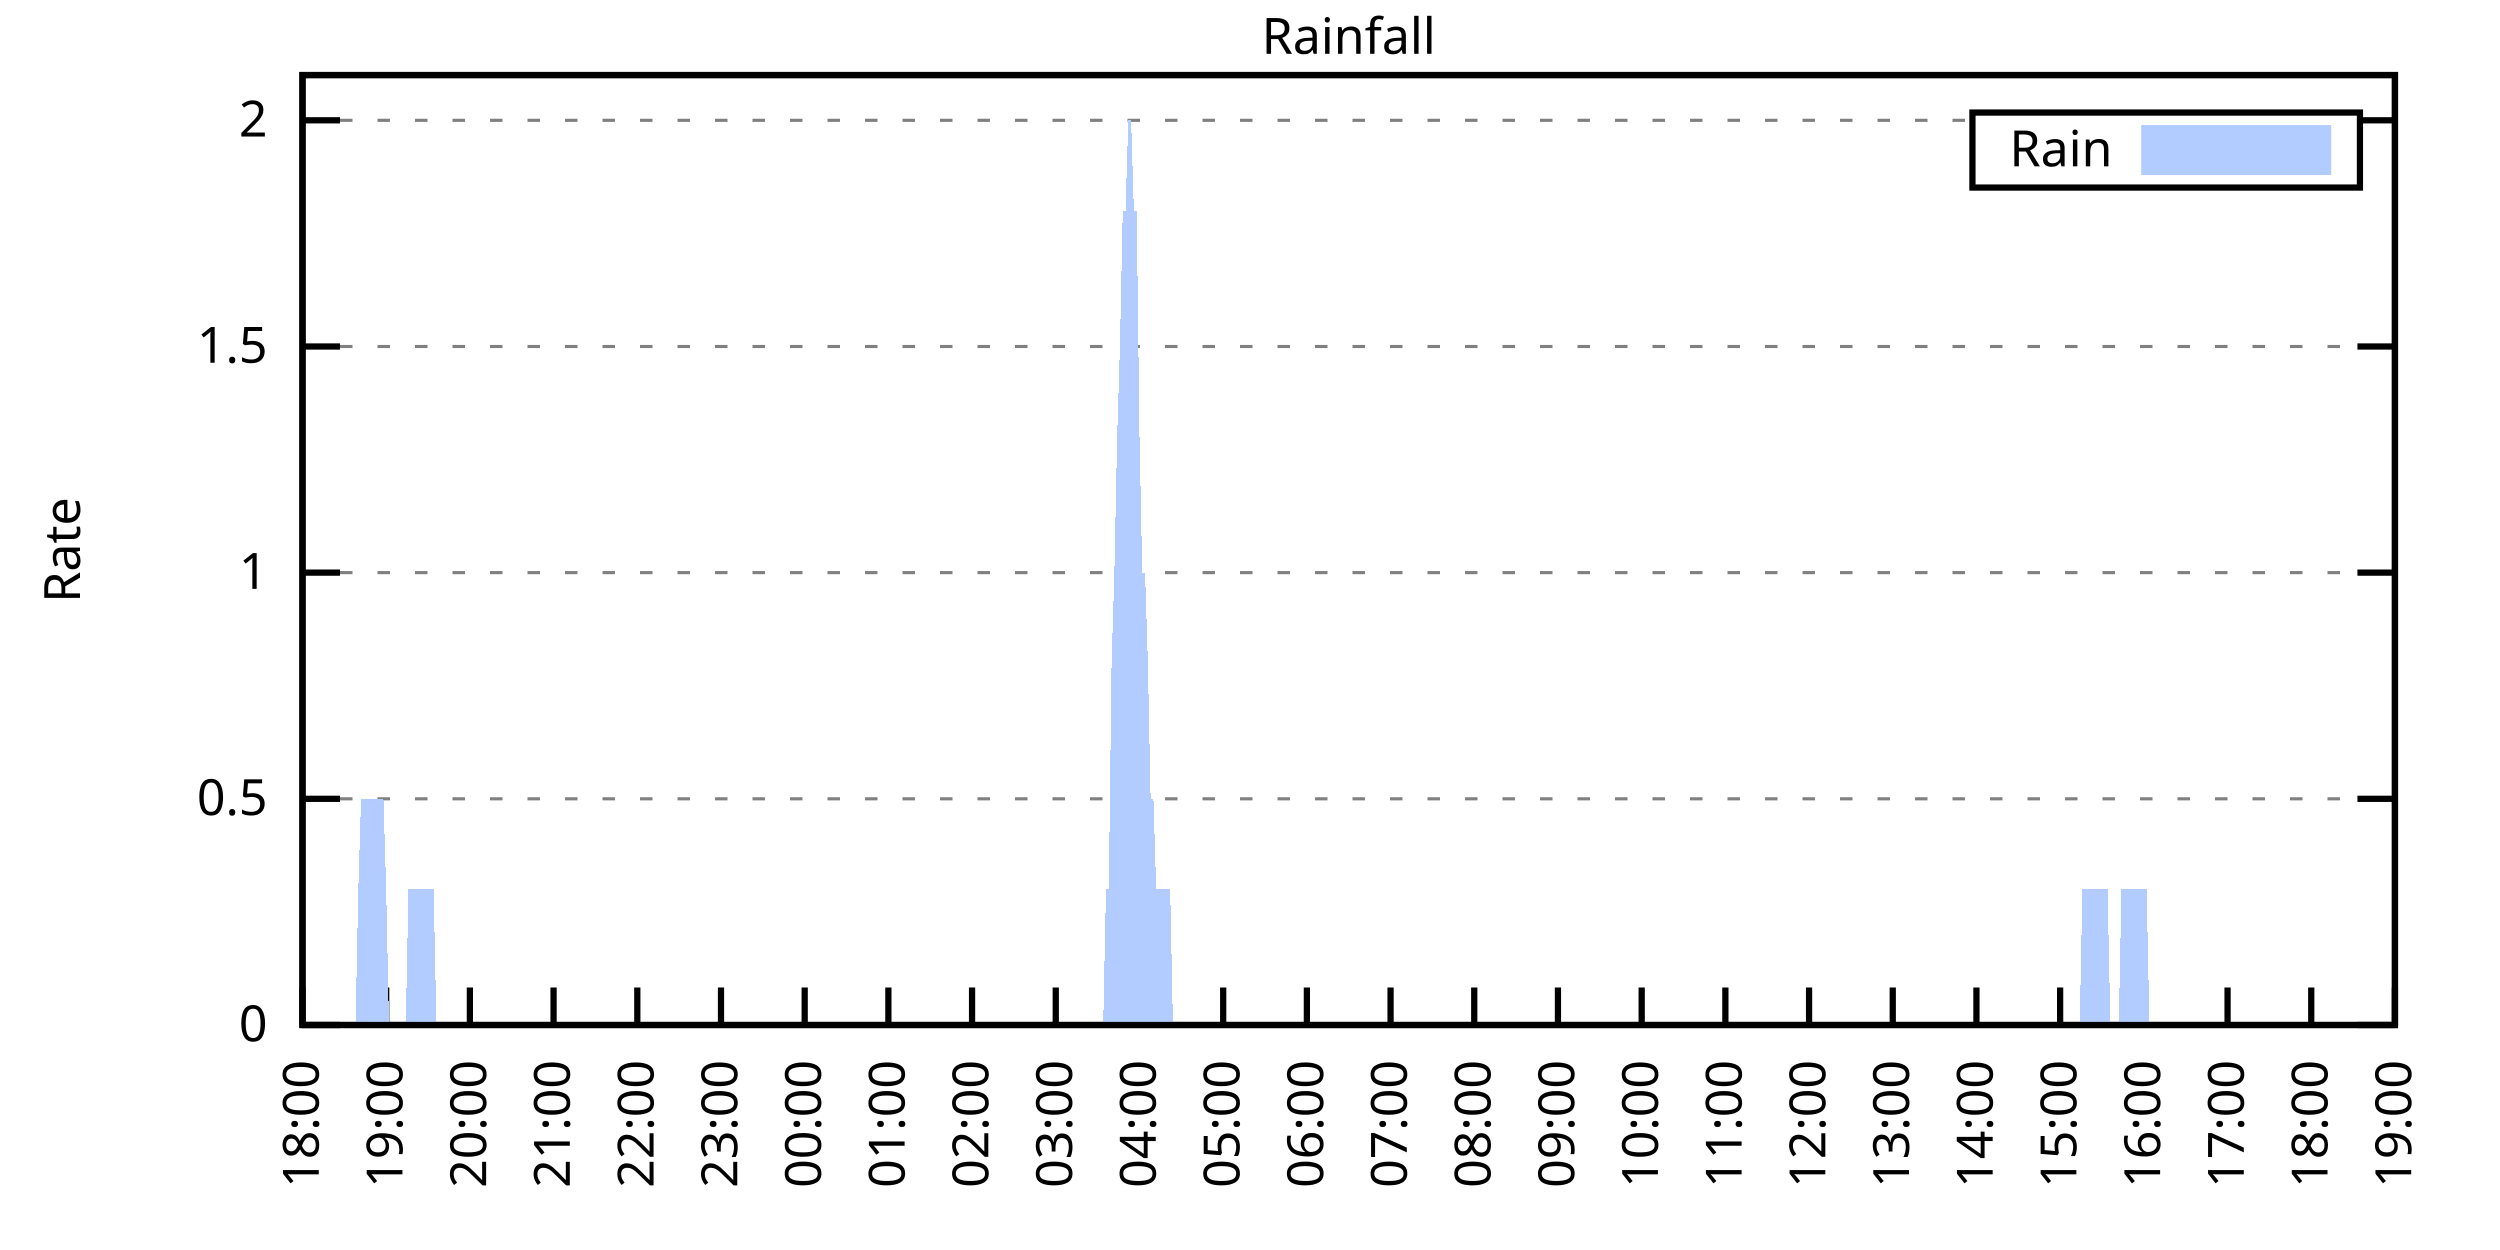
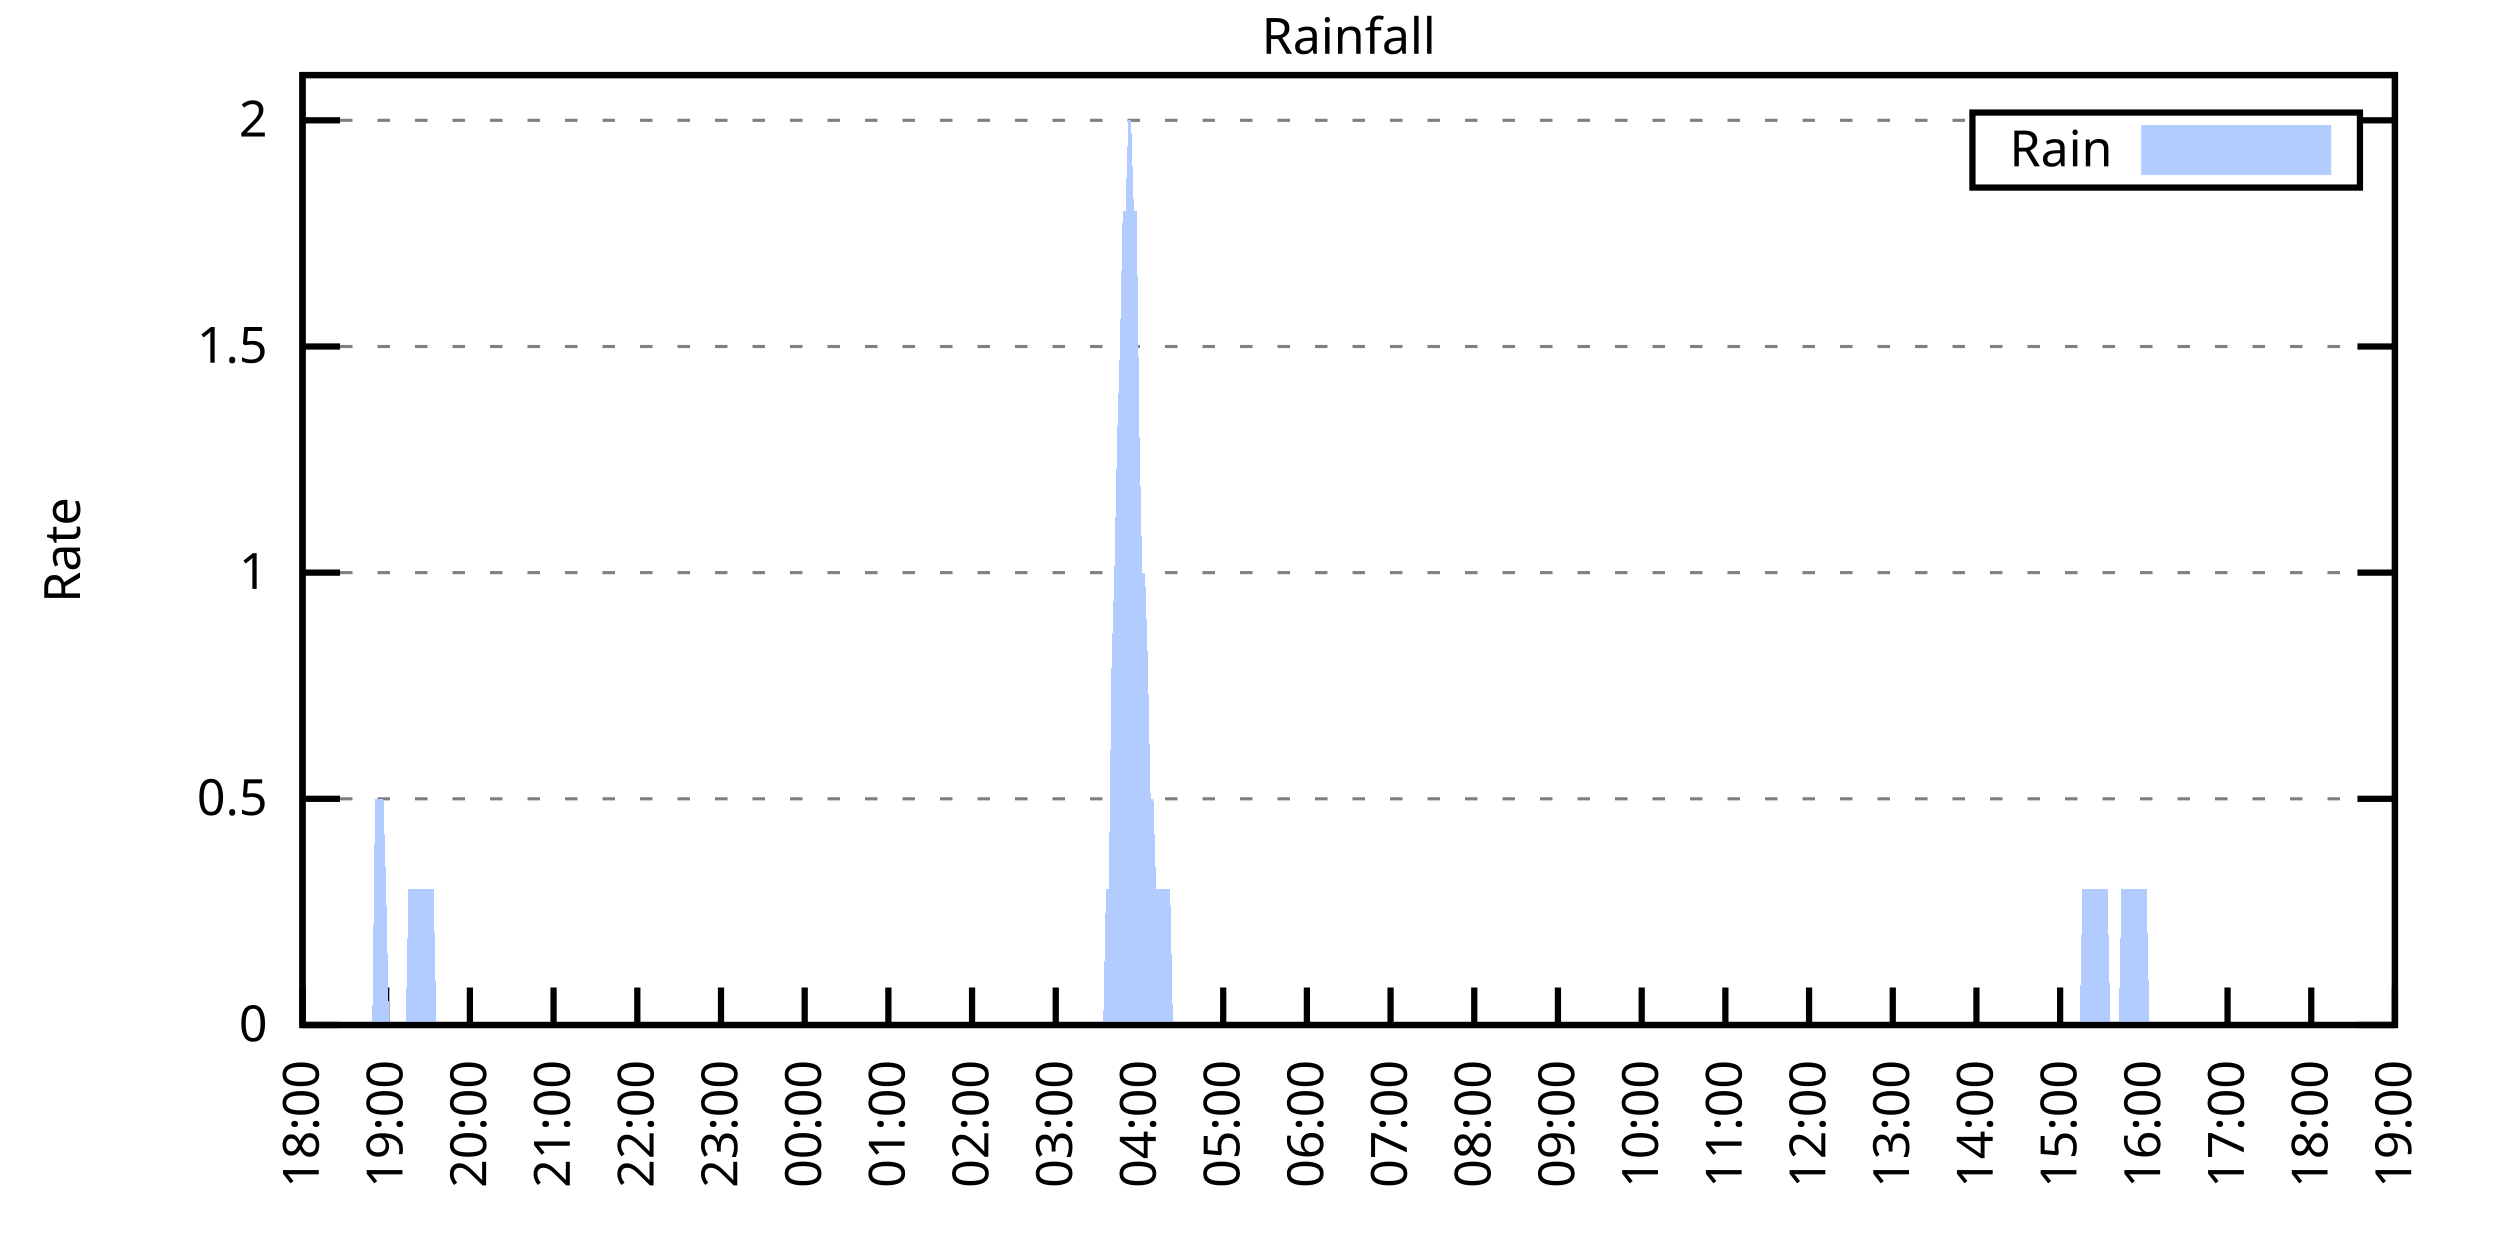
<svg xmlns="http://www.w3.org/2000/svg" xmlns:xlink="http://www.w3.org/1999/xlink" width="400" height="200" viewBox="0 0 400 200">
  <g id="gnuplot_canvas">
    <rect x="0" y="0" width="400" height="200" fill="none" />
    <defs>
      <circle id="gpDot" r="0.5" stroke-width="0.5" stroke="currentColor" />
      <path id="gpPt0" stroke-width="0.333" stroke="currentColor" d="M-1,0 h2 M0,-1 v2" />
      <path id="gpPt1" stroke-width="0.333" stroke="currentColor" d="M-1,-1 L1,1 M1,-1 L-1,1" />
      <path id="gpPt2" stroke-width="0.333" stroke="currentColor" d="M-1,0 L1,0 M0,-1 L0,1 M-1,-1 L1,1 M-1,1 L1,-1" />
      <rect id="gpPt3" stroke-width="0.333" stroke="currentColor" x="-1" y="-1" width="2" height="2" />
      <rect id="gpPt4" stroke-width="0.333" stroke="currentColor" fill="currentColor" x="-1" y="-1" width="2" height="2" />
      <circle id="gpPt5" stroke-width="0.333" stroke="currentColor" cx="0" cy="0" r="1" />
      <use xlink:href="#gpPt5" id="gpPt6" fill="currentColor" stroke="none" />
      <path id="gpPt7" stroke-width="0.333" stroke="currentColor" d="M0,-1.33 L-1.33,0.67 L1.33,0.67 z" />
      <use xlink:href="#gpPt7" id="gpPt8" fill="currentColor" stroke="none" />
      <use xlink:href="#gpPt7" id="gpPt9" stroke="currentColor" transform="rotate(180)" />
      <use xlink:href="#gpPt9" id="gpPt10" fill="currentColor" stroke="none" />
      <use xlink:href="#gpPt3" id="gpPt11" stroke="currentColor" transform="rotate(45)" />
      <use xlink:href="#gpPt11" id="gpPt12" fill="currentColor" stroke="none" />
      <path id="gpPt13" stroke-width="0.333" stroke="currentColor" d="M0,1.330 L1.265,0.411 L0.782,-1.067 L-0.782,-1.076 L-1.265,0.411 z" />
      <use xlink:href="#gpPt13" id="gpPt14" fill="currentColor" stroke="none" />
      <filter id="textbox" filterUnits="objectBoundingBox" x="0" y="0" height="1" width="1">
        <feFlood flood-color="white" flood-opacity="1" result="bgnd" />
        <feComposite in="SourceGraphic" in2="bgnd" operator="atop" />
      </filter>
      <filter id="greybox" filterUnits="objectBoundingBox" x="0" y="0" height="1" width="1">
        <feFlood flood-color="lightgrey" flood-opacity="1" result="grey" />
        <feComposite in="SourceGraphic" in2="grey" operator="atop" />
      </filter>
    </defs>
    <g fill="none" color="white" stroke="currentColor" stroke-width="1.00" stroke-linecap="butt" stroke-linejoin="miter">
</g>
    <g fill="none" color="black" stroke="currentColor" stroke-width="1.00" stroke-linecap="butt" stroke-linejoin="miter">
      <g stroke="none" shape-rendering="crispEdges">
        <polygon fill="rgb(255, 255, 255)" points="48.40,164.00 383.18,164.00 383.18,12.02 48.40,12.02 " />
      </g>
    </g>
    <g fill="none" color="black" stroke="currentColor" stroke-width="1.00" stroke-linecap="butt" stroke-linejoin="miter">
</g>
    <g fill="none" color="black" stroke="black" stroke-width="0.50" stroke-linecap="butt" stroke-linejoin="miter">
</g>
    <g fill="none" color="gray" stroke="currentColor" stroke-width="0.50" stroke-linecap="butt" stroke-linejoin="miter">
      <path stroke="gray" stroke-dasharray="2,4" class="gridline" d="M48.40,164.00 L383.19,164.00  " />
    </g>
    <g fill="none" color="gray" stroke="gray" stroke-width="1.00" stroke-linecap="butt" stroke-linejoin="miter">
</g>
    <g fill="none" color="black" stroke="currentColor" stroke-width="1.00" stroke-linecap="butt" stroke-linejoin="miter">
      <path stroke="black" d="M48.40,164.00 L54.40,164.00 M383.19,164.00 L377.19,164.00  " />
      <g transform="translate(42.80,166.60)" stroke="none" fill="black" font-family="Sans" font-size="8.00" text-anchor="end">
        <text>
          <tspan font-family="Sans"> 0</tspan>
        </text>
      </g>
    </g>
    <g fill="none" color="black" stroke="currentColor" stroke-width="1.00" stroke-linecap="butt" stroke-linejoin="miter">
</g>
    <g fill="none" color="black" stroke="black" stroke-width="0.50" stroke-linecap="butt" stroke-linejoin="miter">
</g>
    <g fill="none" color="gray" stroke="currentColor" stroke-width="0.50" stroke-linecap="butt" stroke-linejoin="miter">
      <path stroke="gray" stroke-dasharray="2,4" class="gridline" d="M48.40,127.81 L383.19,127.81  " />
    </g>
    <g fill="none" color="gray" stroke="gray" stroke-width="1.00" stroke-linecap="butt" stroke-linejoin="miter">
</g>
    <g fill="none" color="black" stroke="currentColor" stroke-width="1.00" stroke-linecap="butt" stroke-linejoin="miter">
      <path stroke="black" d="M48.40,127.81 L54.40,127.81 M383.19,127.81 L377.19,127.81  " />
      <g transform="translate(42.80,130.41)" stroke="none" fill="black" font-family="Sans" font-size="8.00" text-anchor="end">
        <text>
          <tspan font-family="Sans"> 0.5</tspan>
        </text>
      </g>
    </g>
    <g fill="none" color="black" stroke="currentColor" stroke-width="1.00" stroke-linecap="butt" stroke-linejoin="miter">
</g>
    <g fill="none" color="black" stroke="black" stroke-width="0.50" stroke-linecap="butt" stroke-linejoin="miter">
</g>
    <g fill="none" color="gray" stroke="currentColor" stroke-width="0.50" stroke-linecap="butt" stroke-linejoin="miter">
      <path stroke="gray" stroke-dasharray="2,4" class="gridline" d="M48.40,91.62 L383.19,91.62  " />
    </g>
    <g fill="none" color="gray" stroke="gray" stroke-width="1.00" stroke-linecap="butt" stroke-linejoin="miter">
</g>
    <g fill="none" color="black" stroke="currentColor" stroke-width="1.00" stroke-linecap="butt" stroke-linejoin="miter">
      <path stroke="black" d="M48.40,91.62 L54.40,91.62 M383.19,91.62 L377.19,91.62  " />
      <g transform="translate(42.80,94.22)" stroke="none" fill="black" font-family="Sans" font-size="8.00" text-anchor="end">
        <text>
          <tspan font-family="Sans"> 1</tspan>
        </text>
      </g>
    </g>
    <g fill="none" color="black" stroke="currentColor" stroke-width="1.00" stroke-linecap="butt" stroke-linejoin="miter">
</g>
    <g fill="none" color="black" stroke="black" stroke-width="0.50" stroke-linecap="butt" stroke-linejoin="miter">
</g>
    <g fill="none" color="gray" stroke="currentColor" stroke-width="0.50" stroke-linecap="butt" stroke-linejoin="miter">
      <path stroke="gray" stroke-dasharray="2,4" class="gridline" d="M48.40,55.44 L383.19,55.44  " />
    </g>
    <g fill="none" color="gray" stroke="gray" stroke-width="1.00" stroke-linecap="butt" stroke-linejoin="miter">
</g>
    <g fill="none" color="black" stroke="currentColor" stroke-width="1.00" stroke-linecap="butt" stroke-linejoin="miter">
      <path stroke="black" d="M48.40,55.44 L54.40,55.44 M383.19,55.44 L377.19,55.44  " />
      <g transform="translate(42.80,58.04)" stroke="none" fill="black" font-family="Sans" font-size="8.00" text-anchor="end">
        <text>
          <tspan font-family="Sans"> 1.5</tspan>
        </text>
      </g>
    </g>
    <g fill="none" color="black" stroke="currentColor" stroke-width="1.00" stroke-linecap="butt" stroke-linejoin="miter">
</g>
    <g fill="none" color="black" stroke="black" stroke-width="0.50" stroke-linecap="butt" stroke-linejoin="miter">
</g>
    <g fill="none" color="gray" stroke="currentColor" stroke-width="0.50" stroke-linecap="butt" stroke-linejoin="miter">
      <path stroke="gray" stroke-dasharray="2,4" class="gridline" d="M48.40,19.25 L315.59,19.25 M377.59,19.25 L383.19,19.25  " />
    </g>
    <g fill="none" color="gray" stroke="gray" stroke-width="1.00" stroke-linecap="butt" stroke-linejoin="miter">
</g>
    <g fill="none" color="black" stroke="currentColor" stroke-width="1.00" stroke-linecap="butt" stroke-linejoin="miter">
      <path stroke="black" d="M48.40,19.25 L54.40,19.25 M383.19,19.25 L377.19,19.25  " />
      <g transform="translate(42.80,21.85)" stroke="none" fill="black" font-family="Sans" font-size="8.00" text-anchor="end">
        <text>
          <tspan font-family="Sans"> 2</tspan>
        </text>
      </g>
    </g>
    <g fill="none" color="black" stroke="currentColor" stroke-width="1.00" stroke-linecap="butt" stroke-linejoin="miter">
      <path stroke="black" d="M48.40,164.00 L48.40,158.00  " />
      <g transform="translate(51.00,169.60) rotate(270.00)" stroke="none" fill="black" font-family="Sans" font-size="8.00" text-anchor="end">
        <text>
          <tspan font-family="Sans">18:00</tspan>
        </text>
      </g>
    </g>
    <g fill="none" color="black" stroke="currentColor" stroke-width="1.00" stroke-linecap="butt" stroke-linejoin="miter">
      <path stroke="black" d="M61.79,164.00 L61.79,158.00  " />
      <g transform="translate(64.39,169.60) rotate(270.00)" stroke="none" fill="black" font-family="Sans" font-size="8.00" text-anchor="end">
        <text>
          <tspan font-family="Sans">19:00</tspan>
        </text>
      </g>
    </g>
    <g fill="none" color="black" stroke="currentColor" stroke-width="1.00" stroke-linecap="butt" stroke-linejoin="miter">
      <path stroke="black" d="M75.18,164.00 L75.18,158.00  " />
      <g transform="translate(77.78,169.60) rotate(270.00)" stroke="none" fill="black" font-family="Sans" font-size="8.00" text-anchor="end">
        <text>
          <tspan font-family="Sans">20:00</tspan>
        </text>
      </g>
    </g>
    <g fill="none" color="black" stroke="currentColor" stroke-width="1.00" stroke-linecap="butt" stroke-linejoin="miter">
      <path stroke="black" d="M88.57,164.00 L88.57,158.00  " />
      <g transform="translate(91.17,169.60) rotate(270.00)" stroke="none" fill="black" font-family="Sans" font-size="8.00" text-anchor="end">
        <text>
          <tspan font-family="Sans">21:00</tspan>
        </text>
      </g>
    </g>
    <g fill="none" color="black" stroke="currentColor" stroke-width="1.00" stroke-linecap="butt" stroke-linejoin="miter">
      <path stroke="black" d="M101.97,164.00 L101.97,158.00  " />
      <g transform="translate(104.57,169.60) rotate(270.00)" stroke="none" fill="black" font-family="Sans" font-size="8.00" text-anchor="end">
        <text>
          <tspan font-family="Sans">22:00</tspan>
        </text>
      </g>
    </g>
    <g fill="none" color="black" stroke="currentColor" stroke-width="1.00" stroke-linecap="butt" stroke-linejoin="miter">
      <path stroke="black" d="M115.36,164.00 L115.36,158.00  " />
      <g transform="translate(117.96,169.60) rotate(270.00)" stroke="none" fill="black" font-family="Sans" font-size="8.00" text-anchor="end">
        <text>
          <tspan font-family="Sans">23:00</tspan>
        </text>
      </g>
    </g>
    <g fill="none" color="black" stroke="currentColor" stroke-width="1.00" stroke-linecap="butt" stroke-linejoin="miter">
      <path stroke="black" d="M128.75,164.00 L128.75,158.00  " />
      <g transform="translate(131.35,169.60) rotate(270.00)" stroke="none" fill="black" font-family="Sans" font-size="8.00" text-anchor="end">
        <text>
          <tspan font-family="Sans">00:00</tspan>
        </text>
      </g>
    </g>
    <g fill="none" color="black" stroke="currentColor" stroke-width="1.00" stroke-linecap="butt" stroke-linejoin="miter">
      <path stroke="black" d="M142.14,164.00 L142.14,158.00  " />
      <g transform="translate(144.74,169.60) rotate(270.00)" stroke="none" fill="black" font-family="Sans" font-size="8.00" text-anchor="end">
        <text>
          <tspan font-family="Sans">01:00</tspan>
        </text>
      </g>
    </g>
    <g fill="none" color="black" stroke="currentColor" stroke-width="1.00" stroke-linecap="butt" stroke-linejoin="miter">
      <path stroke="black" d="M155.53,164.00 L155.53,158.00  " />
      <g transform="translate(158.13,169.60) rotate(270.00)" stroke="none" fill="black" font-family="Sans" font-size="8.00" text-anchor="end">
        <text>
          <tspan font-family="Sans">02:00</tspan>
        </text>
      </g>
    </g>
    <g fill="none" color="black" stroke="currentColor" stroke-width="1.00" stroke-linecap="butt" stroke-linejoin="miter">
      <path stroke="black" d="M168.92,164.00 L168.92,158.00  " />
      <g transform="translate(171.52,169.60) rotate(270.00)" stroke="none" fill="black" font-family="Sans" font-size="8.00" text-anchor="end">
        <text>
          <tspan font-family="Sans">03:00</tspan>
        </text>
      </g>
    </g>
    <g fill="none" color="black" stroke="currentColor" stroke-width="1.00" stroke-linecap="butt" stroke-linejoin="miter">
      <path stroke="black" d="M182.32,164.00 L182.32,158.00  " />
      <g transform="translate(184.92,169.60) rotate(270.00)" stroke="none" fill="black" font-family="Sans" font-size="8.00" text-anchor="end">
        <text>
          <tspan font-family="Sans">04:00</tspan>
        </text>
      </g>
    </g>
    <g fill="none" color="black" stroke="currentColor" stroke-width="1.00" stroke-linecap="butt" stroke-linejoin="miter">
      <path stroke="black" d="M195.71,164.00 L195.71,158.00  " />
      <g transform="translate(198.31,169.60) rotate(270.00)" stroke="none" fill="black" font-family="Sans" font-size="8.00" text-anchor="end">
        <text>
          <tspan font-family="Sans">05:00</tspan>
        </text>
      </g>
    </g>
    <g fill="none" color="black" stroke="currentColor" stroke-width="1.00" stroke-linecap="butt" stroke-linejoin="miter">
      <path stroke="black" d="M209.10,164.00 L209.10,158.00  " />
      <g transform="translate(211.70,169.60) rotate(270.00)" stroke="none" fill="black" font-family="Sans" font-size="8.00" text-anchor="end">
        <text>
          <tspan font-family="Sans">06:00</tspan>
        </text>
      </g>
    </g>
    <g fill="none" color="black" stroke="currentColor" stroke-width="1.00" stroke-linecap="butt" stroke-linejoin="miter">
      <path stroke="black" d="M222.49,164.00 L222.49,158.00  " />
      <g transform="translate(225.09,169.60) rotate(270.00)" stroke="none" fill="black" font-family="Sans" font-size="8.00" text-anchor="end">
        <text>
          <tspan font-family="Sans">07:00</tspan>
        </text>
      </g>
    </g>
    <g fill="none" color="black" stroke="currentColor" stroke-width="1.00" stroke-linecap="butt" stroke-linejoin="miter">
      <path stroke="black" d="M235.88,164.00 L235.88,158.00  " />
      <g transform="translate(238.48,169.60) rotate(270.00)" stroke="none" fill="black" font-family="Sans" font-size="8.00" text-anchor="end">
        <text>
          <tspan font-family="Sans">08:00</tspan>
        </text>
      </g>
    </g>
    <g fill="none" color="black" stroke="currentColor" stroke-width="1.00" stroke-linecap="butt" stroke-linejoin="miter">
      <path stroke="black" d="M249.27,164.00 L249.27,158.00  " />
      <g transform="translate(251.87,169.60) rotate(270.00)" stroke="none" fill="black" font-family="Sans" font-size="8.00" text-anchor="end">
        <text>
          <tspan font-family="Sans">09:00</tspan>
        </text>
      </g>
    </g>
    <g fill="none" color="black" stroke="currentColor" stroke-width="1.00" stroke-linecap="butt" stroke-linejoin="miter">
      <path stroke="black" d="M262.67,164.00 L262.67,158.00  " />
      <g transform="translate(265.27,169.60) rotate(270.00)" stroke="none" fill="black" font-family="Sans" font-size="8.00" text-anchor="end">
        <text>
          <tspan font-family="Sans">10:00</tspan>
        </text>
      </g>
    </g>
    <g fill="none" color="black" stroke="currentColor" stroke-width="1.00" stroke-linecap="butt" stroke-linejoin="miter">
      <path stroke="black" d="M276.06,164.00 L276.06,158.00  " />
      <g transform="translate(278.66,169.60) rotate(270.00)" stroke="none" fill="black" font-family="Sans" font-size="8.00" text-anchor="end">
        <text>
          <tspan font-family="Sans">11:00</tspan>
        </text>
      </g>
    </g>
    <g fill="none" color="black" stroke="currentColor" stroke-width="1.00" stroke-linecap="butt" stroke-linejoin="miter">
      <path stroke="black" d="M289.45,164.00 L289.45,158.00  " />
      <g transform="translate(292.05,169.60) rotate(270.00)" stroke="none" fill="black" font-family="Sans" font-size="8.00" text-anchor="end">
        <text>
          <tspan font-family="Sans">12:00</tspan>
        </text>
      </g>
    </g>
    <g fill="none" color="black" stroke="currentColor" stroke-width="1.00" stroke-linecap="butt" stroke-linejoin="miter">
      <path stroke="black" d="M302.84,164.00 L302.84,158.00  " />
      <g transform="translate(305.44,169.60) rotate(270.00)" stroke="none" fill="black" font-family="Sans" font-size="8.00" text-anchor="end">
        <text>
          <tspan font-family="Sans">13:00</tspan>
        </text>
      </g>
    </g>
    <g fill="none" color="black" stroke="currentColor" stroke-width="1.00" stroke-linecap="butt" stroke-linejoin="miter">
      <path stroke="black" d="M316.23,164.00 L316.23,158.00  " />
      <g transform="translate(318.83,169.60) rotate(270.00)" stroke="none" fill="black" font-family="Sans" font-size="8.00" text-anchor="end">
        <text>
          <tspan font-family="Sans">14:00</tspan>
        </text>
      </g>
    </g>
    <g fill="none" color="black" stroke="currentColor" stroke-width="1.00" stroke-linecap="butt" stroke-linejoin="miter">
      <path stroke="black" d="M329.62,164.00 L329.62,158.00  " />
      <g transform="translate(332.22,169.60) rotate(270.00)" stroke="none" fill="black" font-family="Sans" font-size="8.00" text-anchor="end">
        <text>
          <tspan font-family="Sans">15:00</tspan>
        </text>
      </g>
    </g>
    <g fill="none" color="black" stroke="currentColor" stroke-width="1.00" stroke-linecap="butt" stroke-linejoin="miter">
      <path stroke="black" d="M343.02,164.00 L343.02,158.00  " />
      <g transform="translate(345.62,169.60) rotate(270.00)" stroke="none" fill="black" font-family="Sans" font-size="8.00" text-anchor="end">
        <text>
          <tspan font-family="Sans">16:00</tspan>
        </text>
      </g>
    </g>
    <g fill="none" color="black" stroke="currentColor" stroke-width="1.00" stroke-linecap="butt" stroke-linejoin="miter">
      <path stroke="black" d="M356.41,164.00 L356.41,158.00  " />
      <g transform="translate(359.01,169.60) rotate(270.00)" stroke="none" fill="black" font-family="Sans" font-size="8.00" text-anchor="end">
        <text>
          <tspan font-family="Sans">17:00</tspan>
        </text>
      </g>
    </g>
    <g fill="none" color="black" stroke="currentColor" stroke-width="1.00" stroke-linecap="butt" stroke-linejoin="miter">
      <path stroke="black" d="M369.80,164.00 L369.80,158.00  " />
      <g transform="translate(372.40,169.60) rotate(270.00)" stroke="none" fill="black" font-family="Sans" font-size="8.00" text-anchor="end">
        <text>
          <tspan font-family="Sans">18:00</tspan>
        </text>
      </g>
    </g>
    <g fill="none" color="black" stroke="currentColor" stroke-width="1.00" stroke-linecap="butt" stroke-linejoin="miter">
      <path stroke="black" d="M383.19,164.00 L383.19,158.00  " />
      <g transform="translate(385.79,169.60) rotate(270.00)" stroke="none" fill="black" font-family="Sans" font-size="8.00" text-anchor="end">
        <text>
          <tspan font-family="Sans">19:00</tspan>
        </text>
      </g>
    </g>
    <g fill="none" color="black" stroke="currentColor" stroke-width="1.00" stroke-linecap="butt" stroke-linejoin="miter">
</g>
    <g fill="none" color="black" stroke="currentColor" stroke-width="1.00" stroke-linecap="butt" stroke-linejoin="miter">
      <path stroke="black" d="M48.40,12.01 L48.40,164.00 L383.19,164.00 L383.19,12.01 L48.40,12.01 Z  " />
    </g>
    <g fill="none" color="black" stroke="currentColor" stroke-width="1.00" stroke-linecap="butt" stroke-linejoin="miter">
</g>
    <g fill="none" color="black" stroke="currentColor" stroke-width="1.00" stroke-linecap="butt" stroke-linejoin="miter">
      <path stroke="black" d="M315.59,30.01 L315.59,18.01 L377.59,18.01 L377.59,30.01 L315.59,30.01 Z  " />
    </g>
    <g id="Rainfall_plot_1">
      <g fill="none" color="white" stroke="black" stroke-width="2.00" stroke-linecap="butt" stroke-linejoin="miter">
</g>
      <g fill="none" color="black" stroke="currentColor" stroke-width="2.00" stroke-linecap="butt" stroke-linejoin="miter">
        <g transform="translate(337.99,26.61)" stroke="none" fill="black" font-family="Sans" font-size="8.00" text-anchor="end">
          <text>
            <tspan font-family="Sans">Rain</tspan>
          </text>
        </g>
      </g>
      <g fill="none" color="black" stroke="currentColor" stroke-width="2.00" stroke-linecap="butt" stroke-linejoin="miter">
        <g stroke="none" shape-rendering="crispEdges">
          <polygon fill="rgb(178, 204, 255)" points="343.59,27.01 371.99,27.01 371.99,21.01 343.59,21.01 " />
        </g>
        <path stroke="rgb(178, 204, 255)" d="M343.59,27.01 L371.99,27.01 L371.99,21.01 L343.59,21.01 L343.59,27.01 Z  " />
      </g>
      <g fill="none" color="black" stroke="currentColor" stroke-width="2.00" stroke-linecap="butt" stroke-linejoin="miter">
        <g stroke="none" shape-rendering="crispEdges">
-           <polygon fill="rgb(178, 204, 255)" points="51.97,164.00 52.42,164.00 52.86,164.00 53.31,164.00 53.76,164.00 54.20,164.00 54.65,164.00 55.10,164.00 55.54,164.00 55.99,164.00 56.43,164.00 56.88,164.00 57.33,142.29 57.77,127.81 58.22,127.81 58.67,127.81 59.11,127.81 59.56,127.81 60.01,127.81 60.45,127.81 60.90,127.81 61.35,127.81 61.79,142.29 62.24,164.00 62.68,164.00 63.13,164.00 63.58,164.00 64.02,164.00 64.47,164.00 64.92,164.00 65.36,142.29 65.81,142.29 66.26,142.29 66.70,142.29 67.15,142.29 67.59,142.29 68.04,142.29 68.49,142.29 68.93,142.29 69.38,142.29 69.83,164.00 70.27,164.00 70.72,164.00 71.17,164.00 71.61,164.00 72.06,164.00 72.50,164.00 72.95,164.00 73.40,164.00 73.84,164.00 74.29,164.00 74.74,164.00 75.18,164.00 75.63,164.00 76.08,164.00 76.52,164.00 76.97,164.00 77.42,164.00 77.86,164.00 78.31,164.00 78.75,164.00 79.20,164.00 79.65,164.00 80.09,164.00 80.54,164.00 80.99,164.00 81.43,164.00 81.88,164.00 82.33,164.00 82.77,164.00 83.22,164.00 83.66,164.00 84.11,164.00 84.56,164.00 85.00,164.00 85.45,164.00 85.90,164.00 86.34,164.00 86.79,164.00 87.24,164.00 87.68,164.00 88.13,164.00 88.57,164.00 89.02,164.00 89.47,164.00 89.91,164.00 90.36,164.00 90.81,164.00 91.25,164.00 91.70,164.00 92.15,164.00 92.59,164.00 93.04,164.00 93.49,164.00 93.93,164.00 94.38,164.00 94.82,164.00 95.27,164.00 95.72,164.00 96.16,164.00 96.61,164.00 97.06,164.00 97.50,164.00 97.95,164.00 98.40,164.00 98.84,164.00 99.29,164.00 99.73,164.00 100.18,164.00 100.63,164.00 101.07,164.00 101.52,164.00 101.97,164.00 102.41,164.00 102.86,164.00 103.31,164.00 103.75,164.00 104.20,164.00 104.64,164.00 105.09,164.00 105.54,164.00 105.98,164.00 106.43,164.00 106.88,164.00 107.32,164.00 107.77,164.00 108.22,164.00 108.66,164.00 109.11,164.00 109.55,164.00 110.00,164.00 110.45,164.00 110.89,164.00 111.34,164.00 111.79,164.00 112.23,164.00 112.68,164.00 113.13,164.00 113.57,164.00 114.02,164.00 114.47,164.00 114.91,164.00 115.36,164.00 115.80,164.00 116.25,164.00 116.70,164.00 117.14,164.00 117.59,164.00 118.04,164.00 118.48,164.00 118.93,164.00 119.38,164.00 119.82,164.00 120.27,164.00 120.71,164.00 121.16,164.00 121.61,164.00 122.05,164.00 122.50,164.00 122.95,164.00 123.39,164.00 123.84,164.00 124.29,164.00 124.73,164.00 125.18,164.00 125.62,164.00 126.07,164.00 126.52,164.00 126.96,164.00 127.41,164.00 127.86,164.00 128.30,164.00 128.75,164.00 129.20,164.00 129.64,164.00 130.09,164.00 130.54,164.00 130.98,164.00 131.43,164.00 131.87,164.00 132.32,164.00 132.77,164.00 133.21,164.00 133.66,164.00 134.11,164.00 134.55,164.00 135.00,164.00 135.45,164.00 135.89,164.00 136.34,164.00 136.78,164.00 137.23,164.00 137.68,164.00 138.12,164.00 138.57,164.00 139.02,164.00 139.46,164.00 139.91,164.00 140.36,164.00 140.80,164.00 141.25,164.00 141.69,164.00 142.14,164.00 142.59,164.00 143.03,164.00 143.48,164.00 143.93,164.00 144.37,164.00 144.82,164.00 145.27,164.00 145.71,164.00 146.16,164.00 146.61,164.00 147.05,164.00 147.50,164.00 147.94,164.00 148.39,164.00 148.84,164.00 149.28,164.00 149.73,164.00 150.18,164.00 150.62,164.00 151.07,164.00 151.52,164.00 151.96,164.00 152.41,164.00 152.85,164.00 153.30,164.00 153.75,164.00 154.19,164.00 154.64,164.00 155.09,164.00 155.53,164.00 155.98,164.00 156.43,164.00 156.87,164.00 157.32,164.00 157.76,164.00 158.21,164.00 158.66,164.00 159.10,164.00 159.55,164.00 160.00,164.00 160.44,164.00 160.89,164.00 161.34,164.00 161.78,164.00 162.23,164.00 162.67,164.00 163.12,164.00 163.57,164.00 164.01,164.00 164.46,164.00 164.91,164.00 165.35,164.00 165.80,164.00 166.25,164.00 166.69,164.00 167.14,164.00 167.59,164.00 168.03,164.00 168.48,164.00 168.92,164.00 169.37,164.00 169.82,164.00 170.26,164.00 170.71,164.00 171.16,164.00 171.60,164.00 172.05,164.00 172.50,164.00 172.94,164.00 173.39,164.00 173.83,164.00 174.28,164.00 174.73,164.00 175.17,164.00 175.62,164.00 176.07,164.00 176.51,164.00 176.96,142.29 177.41,142.29 177.85,106.10 178.30,91.62 178.74,69.91 179.19,55.44 179.64,33.72 180.08,33.72 180.53,19.25 180.98,19.25 181.42,33.72 181.87,33.72 182.32,69.91 182.76,91.62 183.21,91.62 183.66,106.10 184.10,127.81 184.55,127.81 184.99,142.29 185.44,142.29 185.89,142.29 186.33,142.29 186.78,142.29 187.23,142.29 187.67,164.00 188.12,164.00 188.57,164.00 189.01,164.00 189.46,164.00 189.90,164.00 190.35,164.00 190.80,164.00 191.24,164.00 191.69,164.00 192.14,164.00 192.58,164.00 193.03,164.00 193.48,164.00 193.92,164.00 194.37,164.00 194.81,164.00 195.26,164.00 195.71,164.00 196.15,164.00 196.60,164.00 197.05,164.00 197.49,164.00 197.94,164.00 198.39,164.00 198.83,164.00 199.28,164.00 199.73,164.00 200.17,164.00 200.62,164.00 201.06,164.00 201.51,164.00 201.96,164.00 202.40,164.00 202.85,164.00 203.30,164.00 203.74,164.00 204.19,164.00 204.64,164.00 205.08,164.00 205.53,164.00 205.97,164.00 206.42,164.00 206.87,164.00 207.31,164.00 207.76,164.00 208.21,164.00 208.65,164.00 209.10,164.00 209.55,164.00 209.99,164.00 210.44,164.00 210.88,164.00 211.33,164.00 211.78,164.00 212.22,164.00 212.67,164.00 213.12,164.00 213.56,164.00 214.01,164.00 214.46,164.00 214.90,164.00 215.35,164.00 215.80,164.00 216.24,164.00 216.69,164.00 217.13,164.00 217.58,164.00 218.03,164.00 218.47,164.00 218.92,164.00 219.37,164.00 219.81,164.00 220.26,164.00 220.71,164.00 221.15,164.00 221.60,164.00 222.04,164.00 222.49,164.00 222.94,164.00 223.38,164.00 223.83,164.00 224.28,164.00 224.72,164.00 225.17,164.00 225.62,164.00 226.06,164.00 226.51,164.00 226.95,164.00 227.40,164.00 227.85,164.00 228.29,164.00 228.74,164.00 229.19,164.00 229.63,164.00 230.08,164.00 230.53,164.00 230.97,164.00 231.42,164.00 231.86,164.00 232.31,164.00 232.76,164.00 233.20,164.00 233.65,164.00 234.10,164.00 234.54,164.00 234.99,164.00 235.44,164.00 235.88,164.00 236.33,164.00 236.78,164.00 237.22,164.00 237.67,164.00 238.11,164.00 238.56,164.00 239.01,164.00 239.45,164.00 239.90,164.00 240.35,164.00 240.79,164.00 241.24,164.00 241.69,164.00 242.13,164.00 242.58,164.00 243.02,164.00 243.47,164.00 243.92,164.00 244.36,164.00 244.81,164.00 245.26,164.00 245.70,164.00 246.15,164.00 246.60,164.00 247.04,164.00 247.49,164.00 247.93,164.00 248.38,164.00 248.83,164.00 249.27,164.00 249.72,164.00 250.17,164.00 250.61,164.00 251.06,164.00 251.51,164.00 251.95,164.00 252.40,164.00 252.85,164.00 253.29,164.00 253.74,164.00 254.18,164.00 254.63,164.00 255.08,164.00 255.52,164.00 255.97,164.00 256.42,164.00 256.86,164.00 257.31,164.00 257.76,164.00 258.20,164.00 258.65,164.00 259.09,164.00 259.54,164.00 259.99,164.00 260.43,164.00 260.88,164.00 261.33,164.00 261.77,164.00 262.22,164.00 262.67,164.00 263.11,164.00 263.56,164.00 264.00,164.00 264.45,164.00 264.90,164.00 265.34,164.00 265.79,164.00 266.24,164.00 266.68,164.00 267.13,164.00 267.58,164.00 268.02,164.00 268.47,164.00 268.92,164.00 269.36,164.00 269.81,164.00 270.25,164.00 270.70,164.00 271.15,164.00 271.59,164.00 272.04,164.00 272.49,164.00 272.93,164.00 273.38,164.00 273.83,164.00 274.27,164.00 274.72,164.00 275.16,164.00 275.61,164.00 276.06,164.00 276.50,164.00 276.95,164.00 277.40,164.00 277.84,164.00 278.29,164.00 278.74,164.00 279.18,164.00 279.63,164.00 280.07,164.00 280.52,164.00 280.97,164.00 281.41,164.00 281.86,164.00 282.31,164.00 282.75,164.00 283.20,164.00 283.65,164.00 284.09,164.00 284.54,164.00 284.98,164.00 285.43,164.00 285.88,164.00 286.32,164.00 286.77,164.00 287.22,164.00 287.66,164.00 288.11,164.00 288.56,164.00 289.00,164.00 289.45,164.00 289.90,164.00 290.34,164.00 290.79,164.00 291.23,164.00 291.68,164.00 292.13,164.00 292.57,164.00 293.02,164.00 293.47,164.00 293.91,164.00 294.36,164.00 294.81,164.00 295.25,164.00 295.70,164.00 296.14,164.00 296.59,164.00 297.04,164.00 297.48,164.00 297.93,164.00 298.38,164.00 298.82,164.00 299.27,164.00 299.72,164.00 300.16,164.00 300.61,164.00 301.05,164.00 301.50,164.00 301.95,164.00 302.39,164.00 302.84,164.00 303.29,164.00 303.73,164.00 304.18,164.00 304.63,164.00 305.07,164.00 305.52,164.00 305.97,164.00 306.41,164.00 306.86,164.00 307.30,164.00 307.75,164.00 308.20,164.00 308.64,164.00 309.09,164.00 309.54,164.00 309.98,164.00 310.43,164.00 310.88,164.00 311.32,164.00 311.77,164.00 312.21,164.00 312.66,164.00 313.11,164.00 313.55,164.00 314.00,164.00 314.45,164.00 314.89,164.00 315.34,164.00 315.79,164.00 316.23,164.00 316.68,164.00 317.12,164.00 317.57,164.00 318.02,164.00 318.46,164.00 318.91,164.00 319.36,164.00 319.80,164.00 320.25,164.00 320.70,164.00 321.14,164.00 321.59,164.00 322.04,164.00 322.48,164.00 322.93,164.00 323.37,164.00 323.82,164.00 324.27,164.00 324.71,164.00 325.16,164.00 325.61,164.00 326.05,164.00 326.50,164.00 326.95,164.00 327.39,164.00 327.84,164.00 328.28,164.00 328.73,164.00 329.18,164.00 329.62,164.00 330.07,164.00 330.52,164.00 330.96,164.00 331.41,164.00 331.86,164.00 332.30,164.00 332.75,164.00 333.19,142.29 333.64,142.29 334.09,142.29 334.53,142.29 334.98,142.29 335.43,142.29 335.87,142.29 336.32,142.29 336.77,142.29 337.21,142.29 337.66,164.00 338.10,164.00 338.55,164.00 339.00,164.00 339.44,142.29 339.89,142.29 340.34,142.29 340.78,142.29 341.23,142.29 341.68,142.29 342.12,142.29 342.57,142.29 343.02,142.29 343.46,142.29 343.91,164.00 344.35,164.00 344.80,164.00 345.25,164.00 345.69,164.00 346.14,164.00 346.59,164.00 347.03,164.00 347.48,164.00 347.93,164.00 348.37,164.00 348.82,164.00 349.26,164.00 349.71,164.00 350.16,164.00 350.60,164.00 351.05,164.00 351.50,164.00 351.94,164.00 352.39,164.00 352.84,164.00 353.28,164.00 353.73,164.00 354.17,164.00 354.62,164.00 355.07,164.00 355.51,164.00 355.96,164.00 356.41,164.00 356.85,164.00 357.30,164.00 357.75,164.00 358.19,164.00 358.64,164.00 359.09,164.00 359.53,164.00 359.98,164.00 360.42,164.00 360.87,164.00 361.32,164.00 361.76,164.00 362.21,164.00 362.66,164.00 363.10,164.00 363.55,164.00 364.00,164.00 364.44,164.00 364.89,164.00 365.33,164.00 365.78,164.00 366.23,164.00 366.67,164.00 367.12,164.00 367.57,164.00 368.01,164.00 368.46,164.00 368.91,164.00 369.35,164.00 369.80,164.00 370.24,164.00 370.69,164.00 371.14,164.00 371.58,164.00 372.03,164.00 372.48,164.00 372.92,164.00 372.92,164.00 51.97,164.00 " />
+           <polygon fill="rgb(178, 204, 255)" points="55.54,164.00 55.99,164.00 56.43,164.00 56.88,164.00 57.33,164.00 57.77,164.00 58.22,164.00 58.67,164.00 59.11,164.00 59.56,164.00 60.01,127.81 60.45,127.81 60.90,127.81 61.35,127.81 61.79,142.29 62.24,164.00 62.68,164.00 63.13,164.00 63.58,164.00 64.02,164.00 64.47,164.00 64.92,164.00 65.36,142.29 65.81,142.29 66.26,142.29 66.70,142.29 67.15,142.29 67.59,142.29 68.04,142.29 68.49,142.29 68.93,142.29 69.38,142.29 69.83,164.00 70.27,164.00 70.72,164.00 71.17,164.00 71.61,164.00 72.06,164.00 72.50,164.00 72.95,164.00 73.40,164.00 73.84,164.00 74.29,164.00 74.74,164.00 75.18,164.00 75.63,164.00 76.08,164.00 76.52,164.00 76.97,164.00 77.42,164.00 77.86,164.00 78.31,164.00 78.75,164.00 79.20,164.00 79.65,164.00 80.09,164.00 80.54,164.00 80.99,164.00 81.43,164.00 81.88,164.00 82.33,164.00 82.77,164.00 83.22,164.00 83.66,164.00 84.11,164.00 84.56,164.00 85.00,164.00 85.45,164.00 85.90,164.00 86.34,164.00 86.79,164.00 87.24,164.00 87.68,164.00 88.13,164.00 88.57,164.00 89.02,164.00 89.47,164.00 89.91,164.00 90.36,164.00 90.81,164.00 91.25,164.00 91.70,164.00 92.15,164.00 92.59,164.00 93.04,164.00 93.49,164.00 93.93,164.00 94.38,164.00 94.82,164.00 95.27,164.00 95.72,164.00 96.16,164.00 96.61,164.00 97.06,164.00 97.50,164.00 97.95,164.00 98.40,164.00 98.84,164.00 99.29,164.00 99.73,164.00 100.18,164.00 100.63,164.00 101.07,164.00 101.52,164.00 101.97,164.00 102.41,164.00 102.86,164.00 103.31,164.00 103.75,164.00 104.20,164.00 104.64,164.00 105.09,164.00 105.54,164.00 105.98,164.00 106.43,164.00 106.88,164.00 107.32,164.00 107.77,164.00 108.22,164.00 108.66,164.00 109.11,164.00 109.55,164.00 110.00,164.00 110.45,164.00 110.89,164.00 111.34,164.00 111.79,164.00 112.23,164.00 112.68,164.00 113.13,164.00 113.57,164.00 114.02,164.00 114.47,164.00 114.91,164.00 115.36,164.00 115.80,164.00 116.25,164.00 116.70,164.00 117.14,164.00 117.59,164.00 118.04,164.00 118.48,164.00 118.93,164.00 119.38,164.00 119.82,164.00 120.27,164.00 120.71,164.00 121.16,164.00 121.61,164.00 122.05,164.00 122.50,164.00 122.95,164.00 123.39,164.00 123.84,164.00 124.29,164.00 124.73,164.00 125.18,164.00 125.62,164.00 126.07,164.00 126.52,164.00 126.96,164.00 127.41,164.00 127.86,164.00 128.30,164.00 128.75,164.00 129.20,164.00 129.64,164.00 130.09,164.00 130.54,164.00 130.98,164.00 131.43,164.00 131.87,164.00 132.32,164.00 132.77,164.00 133.21,164.00 133.66,164.00 134.11,164.00 134.55,164.00 135.00,164.00 135.45,164.00 135.89,164.00 136.34,164.00 136.78,164.00 137.23,164.00 137.68,164.00 138.12,164.00 138.57,164.00 139.02,164.00 139.46,164.00 139.91,164.00 140.36,164.00 140.80,164.00 141.25,164.00 141.69,164.00 142.14,164.00 142.59,164.00 143.03,164.00 143.48,164.00 143.93,164.00 144.37,164.00 144.82,164.00 145.27,164.00 145.71,164.00 146.16,164.00 146.61,164.00 147.05,164.00 147.50,164.00 147.94,164.00 148.39,164.00 148.84,164.00 149.28,164.00 149.73,164.00 150.18,164.00 150.62,164.00 151.07,164.00 151.52,164.00 151.96,164.00 152.41,164.00 152.85,164.00 153.30,164.00 153.75,164.00 154.19,164.00 154.64,164.00 155.09,164.00 155.53,164.00 155.98,164.00 156.43,164.00 156.87,164.00 157.32,164.00 157.76,164.00 158.21,164.00 158.66,164.00 159.10,164.00 159.55,164.00 160.00,164.00 160.44,164.00 160.89,164.00 161.34,164.00 161.78,164.00 162.23,164.00 162.67,164.00 163.12,164.00 163.57,164.00 164.01,164.00 164.46,164.00 164.91,164.00 165.35,164.00 165.80,164.00 166.25,164.00 166.69,164.00 167.14,164.00 167.59,164.00 168.03,164.00 168.48,164.00 168.92,164.00 169.37,164.00 169.82,164.00 170.26,164.00 170.71,164.00 171.16,164.00 171.60,164.00 172.05,164.00 172.50,164.00 172.94,164.00 173.39,164.00 173.83,164.00 174.28,164.00 174.73,164.00 175.17,164.00 175.62,164.00 176.07,164.00 176.51,164.00 176.96,142.29 177.41,142.29 177.85,106.10 178.30,91.62 178.74,69.91 179.19,55.44 179.64,33.72 180.08,33.72 180.53,19.25 180.98,19.25 181.42,33.72 181.87,33.72 182.32,69.91 182.76,91.62 183.21,91.62 183.66,106.10 184.10,127.81 184.55,127.81 184.99,142.29 185.44,142.29 185.89,142.29 186.33,142.29 186.78,142.29 187.23,142.29 187.67,164.00 188.12,164.00 188.57,164.00 189.01,164.00 189.46,164.00 189.90,164.00 190.35,164.00 190.80,164.00 191.24,164.00 191.69,164.00 192.14,164.00 192.58,164.00 193.03,164.00 193.48,164.00 193.92,164.00 194.37,164.00 194.81,164.00 195.26,164.00 195.71,164.00 196.15,164.00 196.60,164.00 197.05,164.00 197.49,164.00 197.94,164.00 198.39,164.00 198.83,164.00 199.28,164.00 199.73,164.00 200.17,164.00 200.62,164.00 201.06,164.00 201.51,164.00 201.96,164.00 202.40,164.00 202.85,164.00 203.30,164.00 203.74,164.00 204.19,164.00 204.64,164.00 205.08,164.00 205.53,164.00 205.97,164.00 206.42,164.00 206.87,164.00 207.31,164.00 207.76,164.00 208.21,164.00 208.65,164.00 209.10,164.00 209.55,164.00 209.99,164.00 210.44,164.00 210.88,164.00 211.33,164.00 211.78,164.00 212.22,164.00 212.67,164.00 213.12,164.00 213.56,164.00 214.01,164.00 214.46,164.00 214.90,164.00 215.35,164.00 215.80,164.00 216.24,164.00 216.69,164.00 217.13,164.00 217.58,164.00 218.03,164.00 218.47,164.00 218.92,164.00 219.37,164.00 219.81,164.00 220.26,164.00 220.71,164.00 221.15,164.00 221.60,164.00 222.04,164.00 222.49,164.00 222.94,164.00 223.38,164.00 223.83,164.00 224.28,164.00 224.72,164.00 225.17,164.00 225.62,164.00 226.06,164.00 226.51,164.00 226.95,164.00 227.40,164.00 227.85,164.00 228.29,164.00 228.74,164.00 229.19,164.00 229.63,164.00 230.08,164.00 230.53,164.00 230.97,164.00 231.42,164.00 231.86,164.00 232.31,164.00 232.76,164.00 233.20,164.00 233.65,164.00 234.10,164.00 234.54,164.00 234.99,164.00 235.44,164.00 235.88,164.00 236.33,164.00 236.78,164.00 237.22,164.00 237.67,164.00 238.11,164.00 238.56,164.00 239.01,164.00 239.45,164.00 239.90,164.00 240.35,164.00 240.79,164.00 241.24,164.00 241.69,164.00 242.13,164.00 242.58,164.00 243.02,164.00 243.47,164.00 243.92,164.00 244.36,164.00 244.81,164.00 245.26,164.00 245.70,164.00 246.15,164.00 246.60,164.00 247.04,164.00 247.49,164.00 247.93,164.00 248.38,164.00 248.83,164.00 249.27,164.00 249.72,164.00 250.17,164.00 250.61,164.00 251.06,164.00 251.51,164.00 251.95,164.00 252.40,164.00 252.85,164.00 253.29,164.00 253.74,164.00 254.18,164.00 254.63,164.00 255.08,164.00 255.52,164.00 255.97,164.00 256.42,164.00 256.86,164.00 257.31,164.00 257.76,164.00 258.20,164.00 258.65,164.00 259.09,164.00 259.54,164.00 259.99,164.00 260.43,164.00 260.88,164.00 261.33,164.00 261.77,164.00 262.22,164.00 262.67,164.00 263.11,164.00 263.56,164.00 264.00,164.00 264.45,164.00 264.90,164.00 265.34,164.00 265.79,164.00 266.24,164.00 266.68,164.00 267.13,164.00 267.58,164.00 268.02,164.00 268.47,164.00 268.92,164.00 269.36,164.00 269.81,164.00 270.25,164.00 270.70,164.00 271.15,164.00 271.59,164.00 272.04,164.00 272.49,164.00 272.93,164.00 273.38,164.00 273.83,164.00 274.27,164.00 274.72,164.00 275.16,164.00 275.61,164.00 276.06,164.00 276.50,164.00 276.95,164.00 277.40,164.00 277.84,164.00 278.29,164.00 278.74,164.00 279.18,164.00 279.63,164.00 280.07,164.00 280.52,164.00 280.97,164.00 281.41,164.00 281.86,164.00 282.31,164.00 282.75,164.00 283.20,164.00 283.65,164.00 284.09,164.00 284.54,164.00 284.98,164.00 285.43,164.00 285.88,164.00 286.32,164.00 286.77,164.00 287.22,164.00 287.66,164.00 288.11,164.00 288.56,164.00 289.00,164.00 289.45,164.00 289.90,164.00 290.34,164.00 290.79,164.00 291.23,164.00 291.68,164.00 292.13,164.00 292.57,164.00 293.02,164.00 293.47,164.00 293.91,164.00 294.36,164.00 294.81,164.00 295.25,164.00 295.70,164.00 296.14,164.00 296.59,164.00 297.04,164.00 297.48,164.00 297.93,164.00 298.38,164.00 298.82,164.00 299.27,164.00 299.72,164.00 300.16,164.00 300.61,164.00 301.05,164.00 301.50,164.00 301.95,164.00 302.39,164.00 302.84,164.00 303.29,164.00 303.73,164.00 304.18,164.00 304.63,164.00 305.07,164.00 305.52,164.00 305.97,164.00 306.41,164.00 306.86,164.00 307.30,164.00 307.75,164.00 308.20,164.00 308.64,164.00 309.09,164.00 309.54,164.00 309.98,164.00 310.43,164.00 310.88,164.00 311.32,164.00 311.77,164.00 312.21,164.00 312.66,164.00 313.11,164.00 313.55,164.00 314.00,164.00 314.45,164.00 314.89,164.00 315.34,164.00 315.79,164.00 316.23,164.00 316.68,164.00 317.12,164.00 317.57,164.00 318.02,164.00 318.46,164.00 318.91,164.00 319.36,164.00 319.80,164.00 320.25,164.00 320.70,164.00 321.14,164.00 321.59,164.00 322.04,164.00 322.48,164.00 322.93,164.00 323.37,164.00 323.82,164.00 324.27,164.00 324.71,164.00 325.16,164.00 325.61,164.00 326.05,164.00 326.50,164.00 326.95,164.00 327.39,164.00 327.84,164.00 328.28,164.00 328.73,164.00 329.18,164.00 329.62,164.00 330.07,164.00 330.52,164.00 330.96,164.00 331.41,164.00 331.86,164.00 332.30,164.00 332.75,164.00 333.19,142.29 333.64,142.29 334.09,142.29 334.53,142.29 334.98,142.29 335.43,142.29 335.87,142.29 336.32,142.29 336.77,142.29 337.21,142.29 337.66,164.00 338.10,164.00 338.55,164.00 339.00,164.00 339.44,142.29 339.89,142.29 340.34,142.29 340.78,142.29 341.23,142.29 341.68,142.29 342.12,142.29 342.57,142.29 343.02,142.29 343.46,142.29 343.91,164.00 344.35,164.00 344.80,164.00 345.25,164.00 345.69,164.00 346.14,164.00 346.59,164.00 347.03,164.00 347.48,164.00 347.93,164.00 348.37,164.00 348.82,164.00 349.26,164.00 349.71,164.00 350.16,164.00 350.60,164.00 351.05,164.00 351.50,164.00 351.94,164.00 352.39,164.00 352.84,164.00 353.28,164.00 353.73,164.00 354.17,164.00 354.62,164.00 355.07,164.00 355.51,164.00 355.96,164.00 356.41,164.00 356.85,164.00 357.30,164.00 357.75,164.00 358.19,164.00 358.64,164.00 359.09,164.00 359.53,164.00 359.98,164.00 360.42,164.00 360.87,164.00 361.32,164.00 361.76,164.00 362.21,164.00 362.66,164.00 363.10,164.00 363.55,164.00 364.00,164.00 364.44,164.00 364.89,164.00 365.33,164.00 365.78,164.00 366.23,164.00 366.67,164.00 367.12,164.00 367.57,164.00 368.01,164.00 368.46,164.00 368.91,164.00 369.35,164.00 369.80,164.00 370.24,164.00 370.69,164.00 371.14,164.00 371.58,164.00 372.03,164.00 372.48,164.00 372.92,164.00 373.37,164.00 373.82,164.00 374.26,164.00 374.71,164.00 375.16,164.00 375.60,164.00 376.05,164.00 376.49,164.00 376.49,164.00 55.54,164.00 " />
        </g>
      </g>
    </g>
    <g fill="none" color="black" stroke="currentColor" stroke-width="2.00" stroke-linecap="butt" stroke-linejoin="miter">
</g>
    <g fill="none" color="black" stroke="black" stroke-width="1.00" stroke-linecap="butt" stroke-linejoin="miter">
</g>
    <g fill="none" color="black" stroke="currentColor" stroke-width="1.00" stroke-linecap="butt" stroke-linejoin="miter">
      <path stroke="black" d="M48.40,12.01 L48.40,164.00 L383.19,164.00 L383.19,12.01 L48.40,12.01 Z  " />
      <g transform="translate(12.80,88.01) rotate(270.00)" stroke="none" fill="black" font-family="Sans" font-size="8.00" text-anchor="middle">
        <text>
          <tspan font-family="Sans">Rate</tspan>
        </text>
      </g>
    </g>
    <g fill="none" color="black" stroke="currentColor" stroke-width="1.00" stroke-linecap="butt" stroke-linejoin="miter">
</g>
    <g fill="none" color="black" stroke="currentColor" stroke-width="1.00" stroke-linecap="butt" stroke-linejoin="miter">
      <g transform="translate(215.79,8.61)" stroke="none" fill="black" font-family="Sans" font-size="8.00" text-anchor="middle">
        <text>
          <tspan font-family="Sans">Rainfall</tspan>
        </text>
      </g>
    </g>
    <g fill="none" color="black" stroke="currentColor" stroke-width="1.00" stroke-linecap="butt" stroke-linejoin="miter">
</g>
  </g>
</svg>
